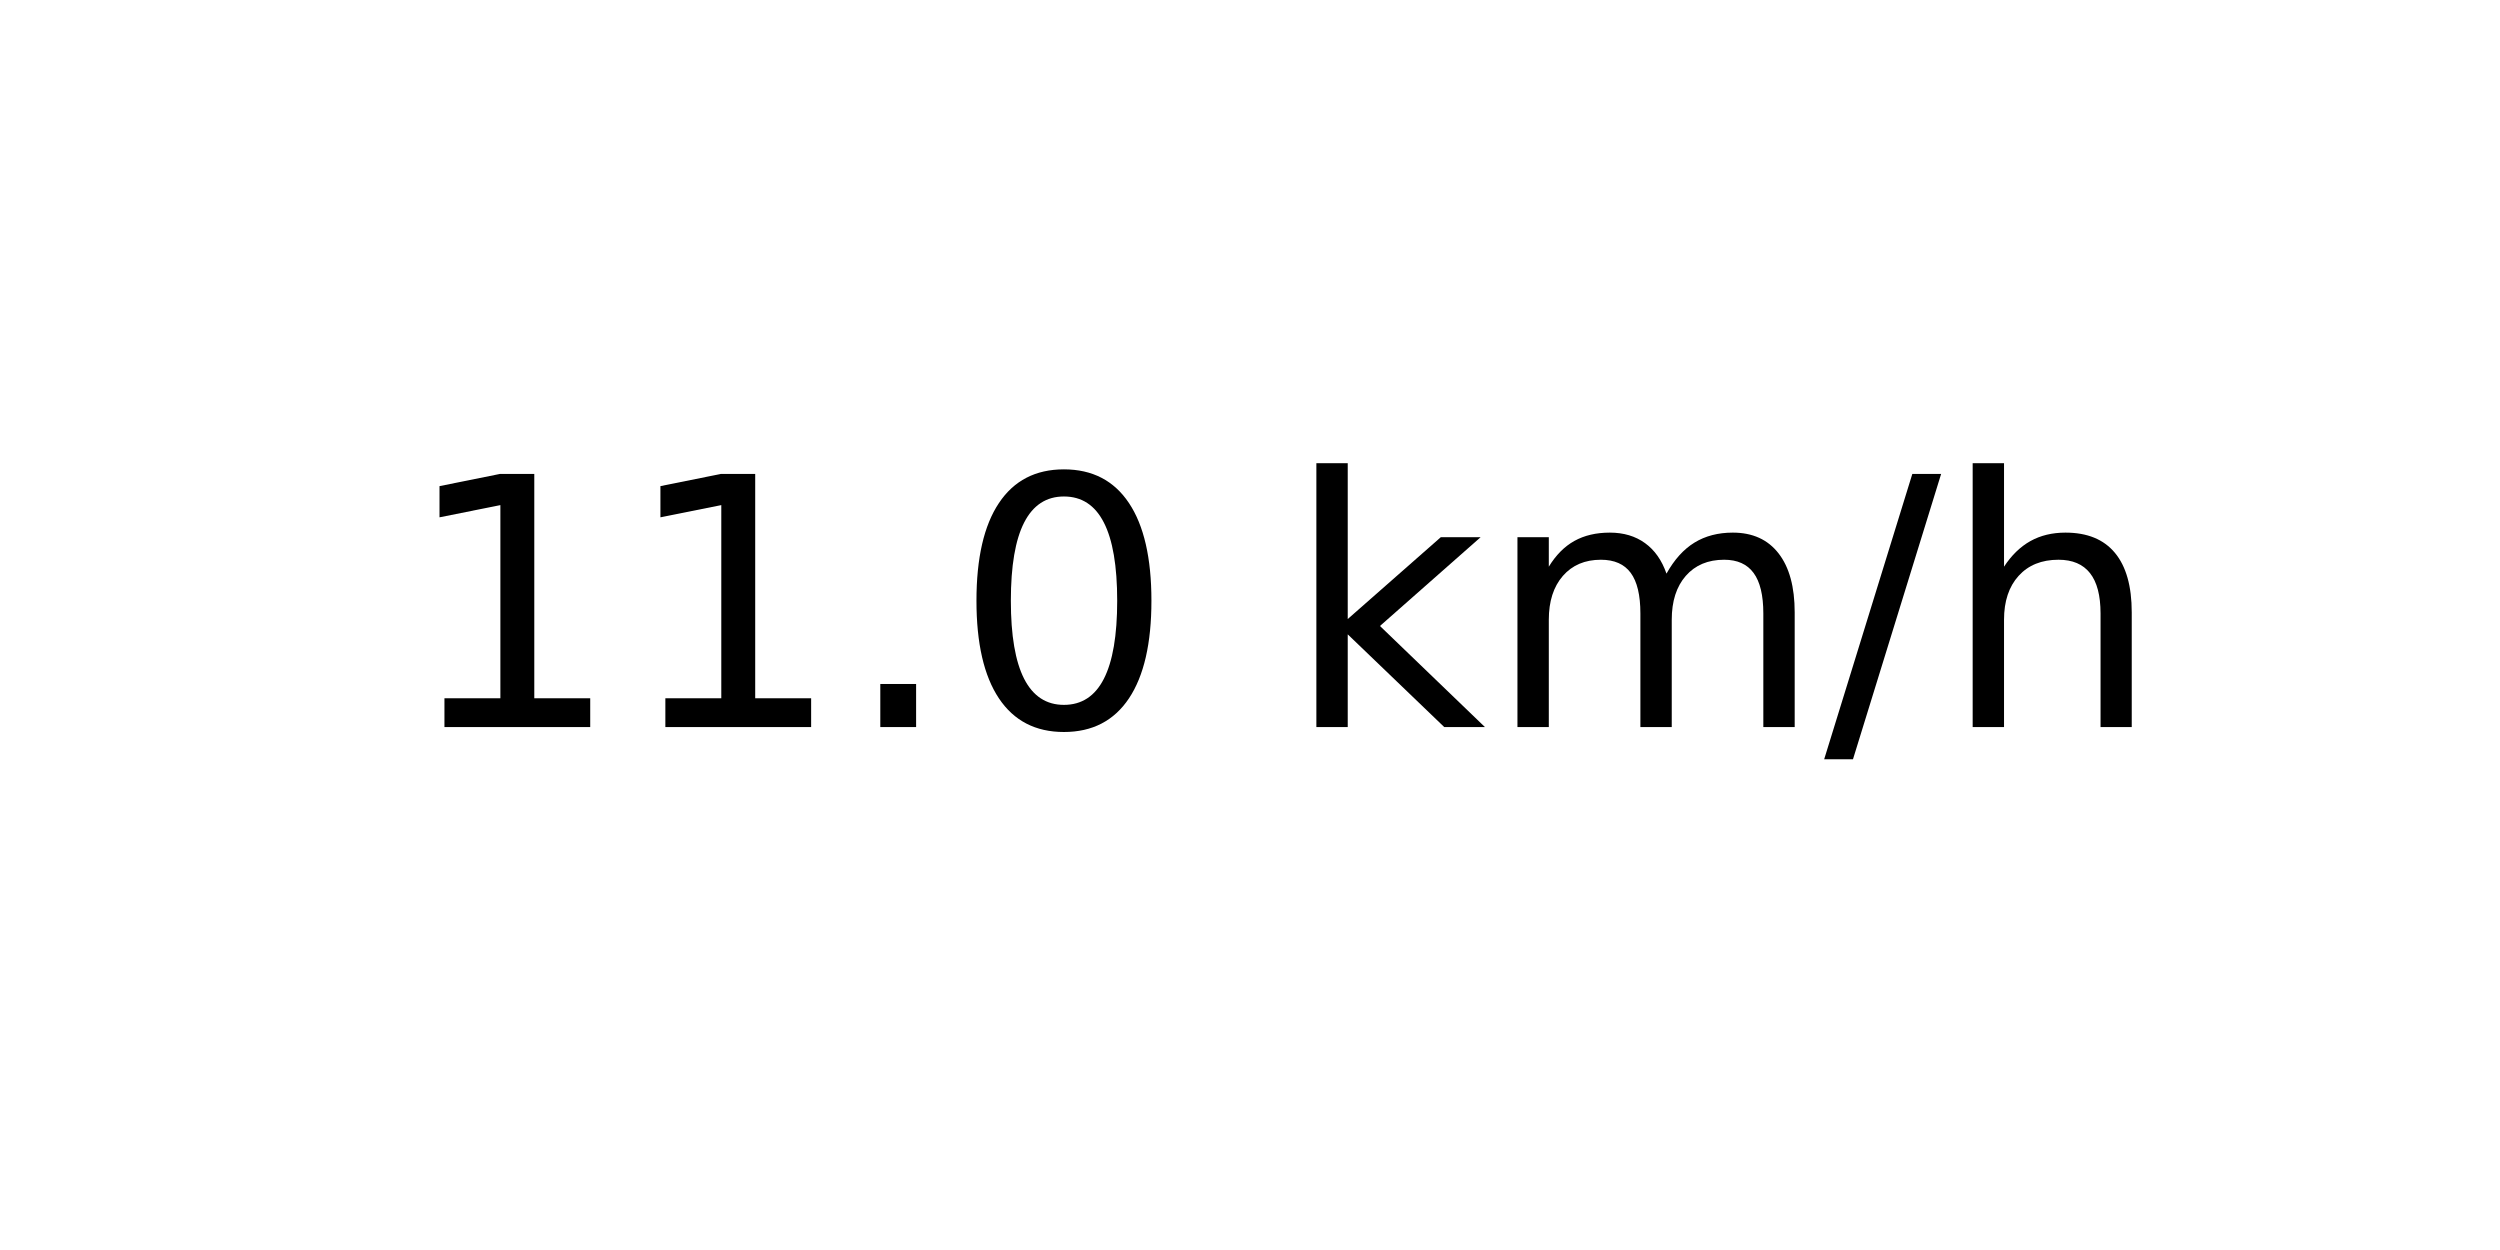
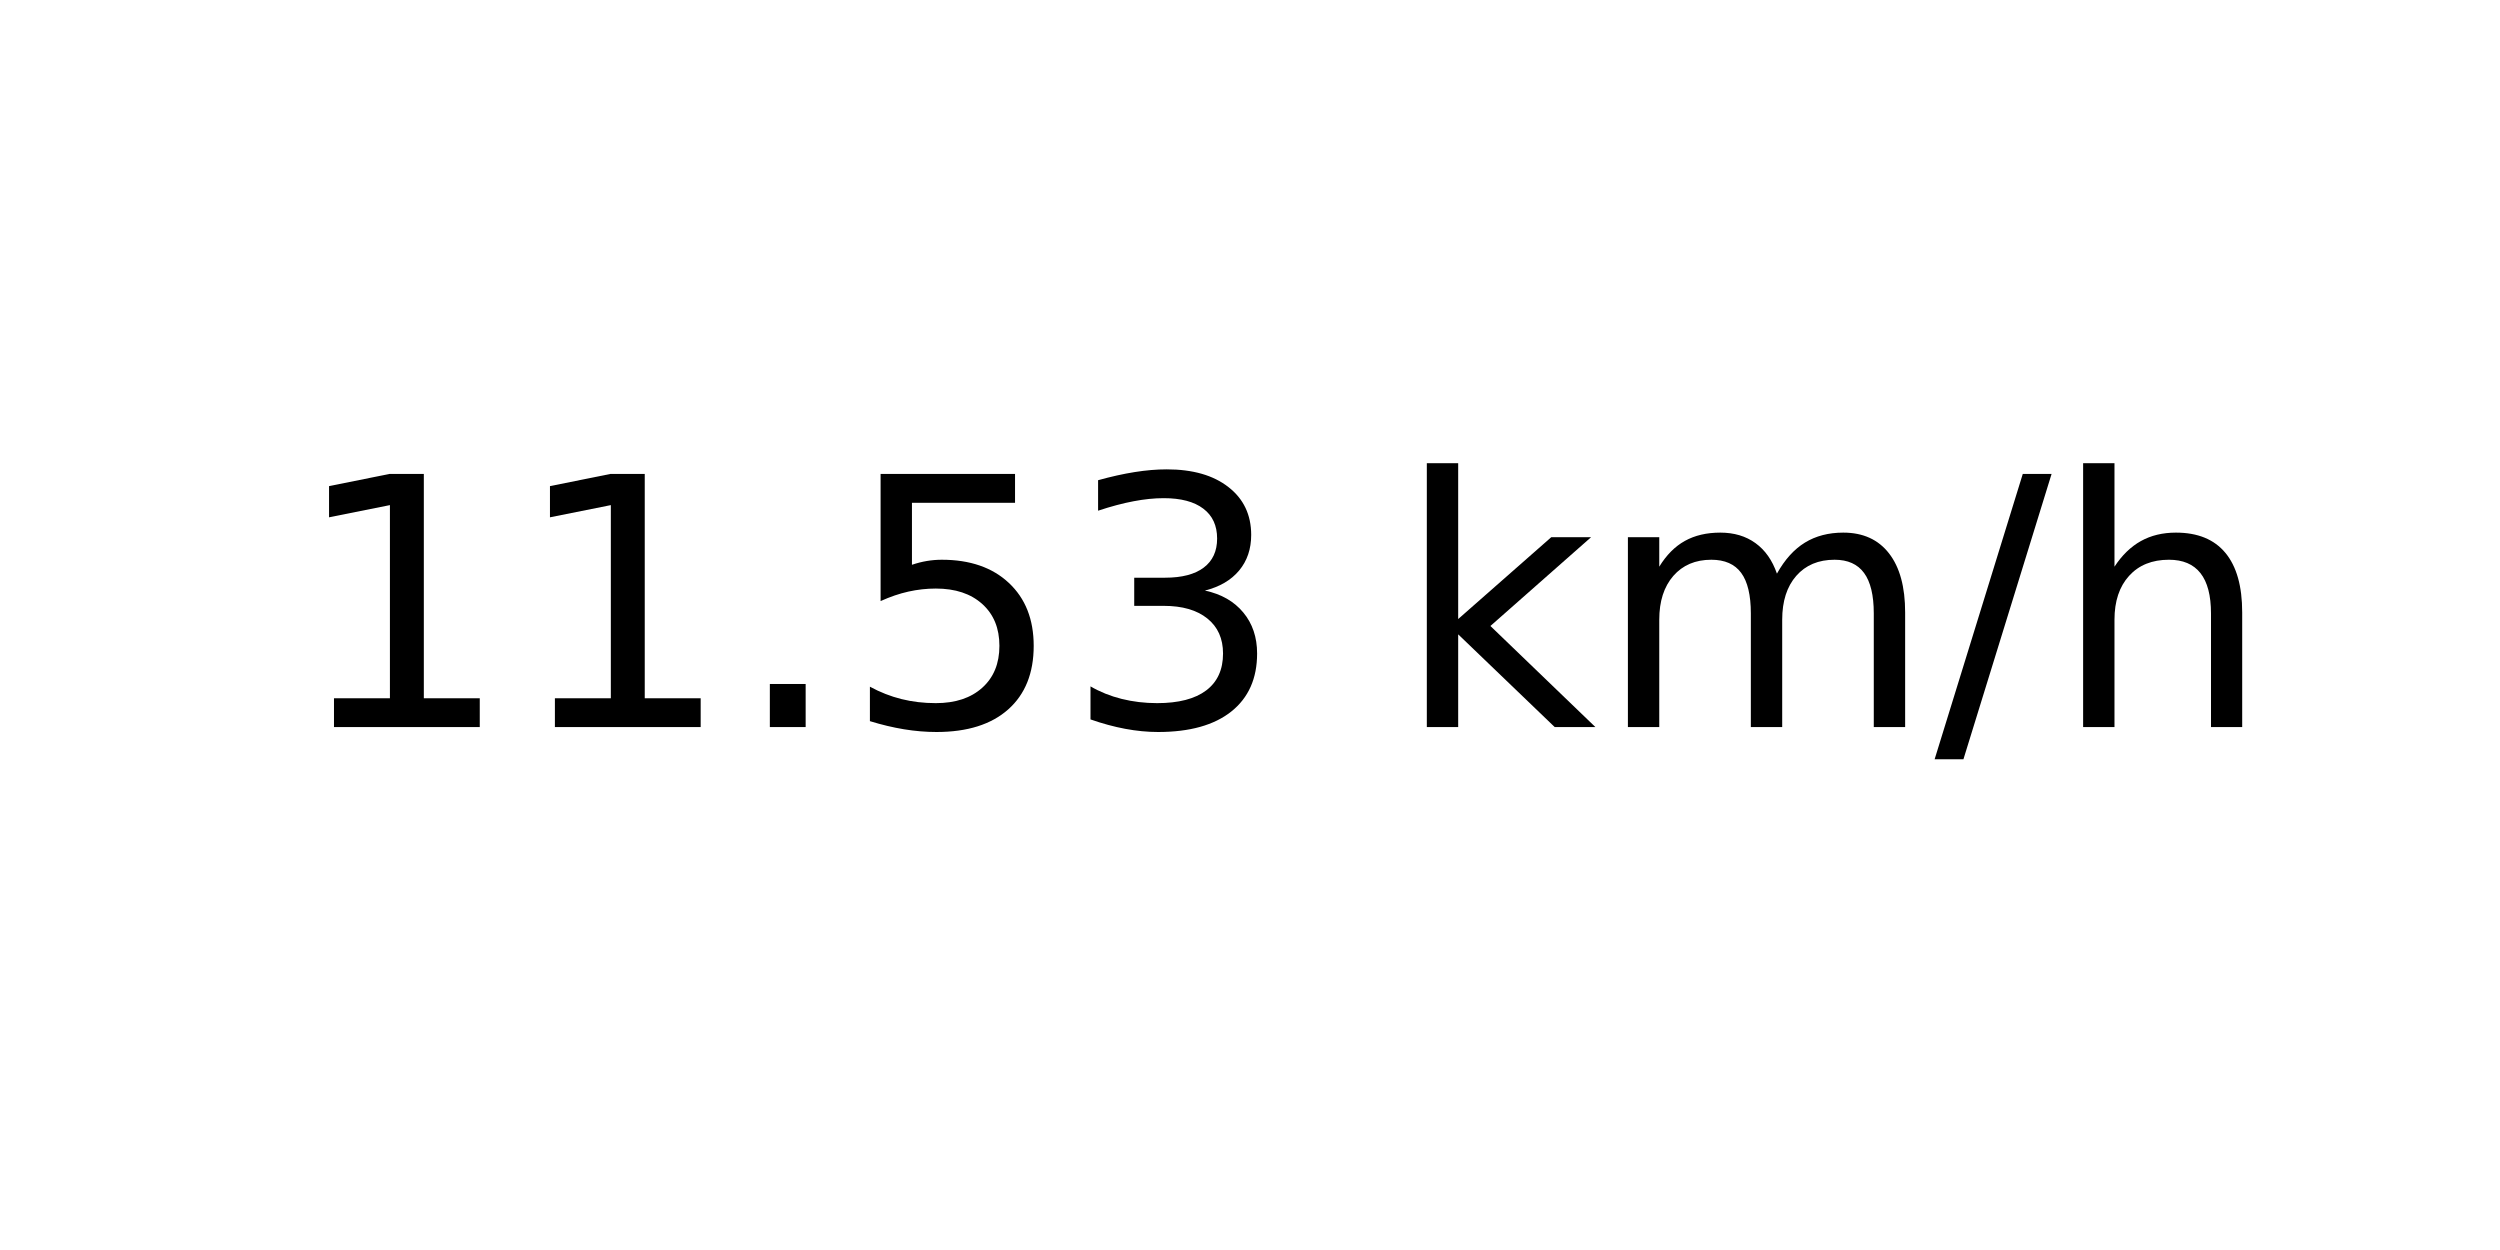
<svg xmlns="http://www.w3.org/2000/svg" xmlns:xlink="http://www.w3.org/1999/xlink" width="72pt" height="36pt" viewBox="0 0 72 36" version="1.1">
  <defs>
    <style type="text/css">*{stroke-linejoin: round; stroke-linecap: butt}</style>
  </defs>
  <g id="figure_1">
    <g id="axes_1">
      <g id="text_1">
-         <g transform="translate(11.55937 20.93937) scale(0.1 -0.1)">
+         <g transform="translate(8.378125 20.93937) scale(0.1 -0.1)">
          <defs>
            <path id="DejaVuSans-31" d="M 794 531  L 1825 531  L 1825 4091  L 703 3866  L 703 4441  L 1819 4666  L 2450 4666  L 2450 531  L 3481 531  L 3481 0  L 794 0  L 794 531  z " transform="scale(0.015625)" />
            <path id="DejaVuSans-2e" d="M 684 794  L 1344 794  L 1344 0  L 684 0  L 684 794  z " transform="scale(0.015625)" />
-             <path id="DejaVuSans-30" d="M 2034 4250  Q 1547 4250 1301 3770  Q 1056 3291 1056 2328  Q 1056 1369 1301 889  Q 1547 409 2034 409  Q 2525 409 2770 889  Q 3016 1369 3016 2328  Q 3016 3291 2770 3770  Q 2525 4250 2034 4250  z M 2034 4750  Q 2819 4750 3233 4129  Q 3647 3509 3647 2328  Q 3647 1150 3233 529  Q 2819 -91 2034 -91  Q 1250 -91 836 529  Q 422 1150 422 2328  Q 422 3509 836 4129  Q 1250 4750 2034 4750  z " transform="scale(0.015625)" />
+             <path id="DejaVuSans-35" d="M 691 4666  L 3169 4666  L 3169 4134  L 1269 4134  L 1269 2991  Q 1406 3038 1543 3061  Q 1681 3084 1819 3084  Q 2600 3084 3056 2656  Q 3513 2228 3513 1497  Q 3513 744 3044 326  Q 2575 -91 1722 -91  Q 1428 -91 1123 -41  Q 819 9 494 109  L 494 744  Q 775 591 1075 516  Q 1375 441 1709 441  Q 2250 441 2565 725  Q 2881 1009 2881 1497  Q 2881 1984 2565 2268  Q 2250 2553 1709 2553  Q 1456 2553 1204 2497  Q 953 2441 691 2322  L 691 4666  z " transform="scale(0.015625)" />
+             <path id="DejaVuSans-33" d="M 2597 2516  Q 3050 2419 3304 2112  Q 3559 1806 3559 1356  Q 3559 666 3084 287  Q 2609 -91 1734 -91  Q 1441 -91 1130 -33  Q 819 25 488 141  L 488 750  Q 750 597 1062 519  Q 1375 441 1716 441  Q 2309 441 2620 675  Q 2931 909 2931 1356  Q 2931 1769 2642 2001  Q 2353 2234 1838 2234  L 1294 2234  L 1294 2753  L 1863 2753  Q 2328 2753 2575 2939  Q 2822 3125 2822 3475  Q 2822 3834 2567 4026  Q 2313 4219 1838 4219  Q 1578 4219 1281 4162  Q 984 4106 628 3988  L 628 4550  Q 988 4650 1302 4700  Q 1616 4750 1894 4750  Q 2613 4750 3031 4423  Q 3450 4097 3450 3541  Q 3450 3153 3228 2886  Q 3006 2619 2597 2516  z " transform="scale(0.015625)" />
            <path id="DejaVuSans-20" transform="scale(0.015625)" />
            <path id="DejaVuSans-6b" d="M 581 4863  L 1159 4863  L 1159 1991  L 2875 3500  L 3609 3500  L 1753 1863  L 3688 0  L 2938 0  L 1159 1709  L 1159 0  L 581 0  L 581 4863  z " transform="scale(0.015625)" />
            <path id="DejaVuSans-6d" d="M 3328 2828  Q 3544 3216 3844 3400  Q 4144 3584 4550 3584  Q 5097 3584 5394 3201  Q 5691 2819 5691 2113  L 5691 0  L 5113 0  L 5113 2094  Q 5113 2597 4934 2840  Q 4756 3084 4391 3084  Q 3944 3084 3684 2787  Q 3425 2491 3425 1978  L 3425 0  L 2847 0  L 2847 2094  Q 2847 2600 2669 2842  Q 2491 3084 2119 3084  Q 1678 3084 1418 2786  Q 1159 2488 1159 1978  L 1159 0  L 581 0  L 581 3500  L 1159 3500  L 1159 2956  Q 1356 3278 1631 3431  Q 1906 3584 2284 3584  Q 2666 3584 2933 3390  Q 3200 3197 3328 2828  z " transform="scale(0.015625)" />
            <path id="DejaVuSans-2f" d="M 1625 4666  L 2156 4666  L 531 -594  L 0 -594  L 1625 4666  z " transform="scale(0.015625)" />
            <path id="DejaVuSans-68" d="M 3513 2113  L 3513 0  L 2938 0  L 2938 2094  Q 2938 2591 2744 2837  Q 2550 3084 2163 3084  Q 1697 3084 1428 2787  Q 1159 2491 1159 1978  L 1159 0  L 581 0  L 581 4863  L 1159 4863  L 1159 2956  Q 1366 3272 1645 3428  Q 1925 3584 2291 3584  Q 2894 3584 3203 3211  Q 3513 2838 3513 2113  z " transform="scale(0.015625)" />
          </defs>
          <use xlink:href="#DejaVuSans-31" />
          <use xlink:href="#DejaVuSans-31" x="63.623" />
          <use xlink:href="#DejaVuSans-2e" x="127.246" />
-           <use xlink:href="#DejaVuSans-30" x="159.033" />
-           <use xlink:href="#DejaVuSans-20" x="222.656" />
-           <use xlink:href="#DejaVuSans-6b" x="254.443" />
-           <use xlink:href="#DejaVuSans-6d" x="312.354" />
-           <use xlink:href="#DejaVuSans-2f" x="409.766" />
-           <use xlink:href="#DejaVuSans-68" x="443.457" />
+           <use xlink:href="#DejaVuSans-35" x="159.033" />
+           <use xlink:href="#DejaVuSans-33" x="222.656" />
+           <use xlink:href="#DejaVuSans-20" x="286.279" />
+           <use xlink:href="#DejaVuSans-6b" x="318.066" />
+           <use xlink:href="#DejaVuSans-6d" x="375.977" />
+           <use xlink:href="#DejaVuSans-2f" x="473.389" />
+           <use xlink:href="#DejaVuSans-68" x="507.08" />
        </g>
      </g>
    </g>
  </g>
</svg>
